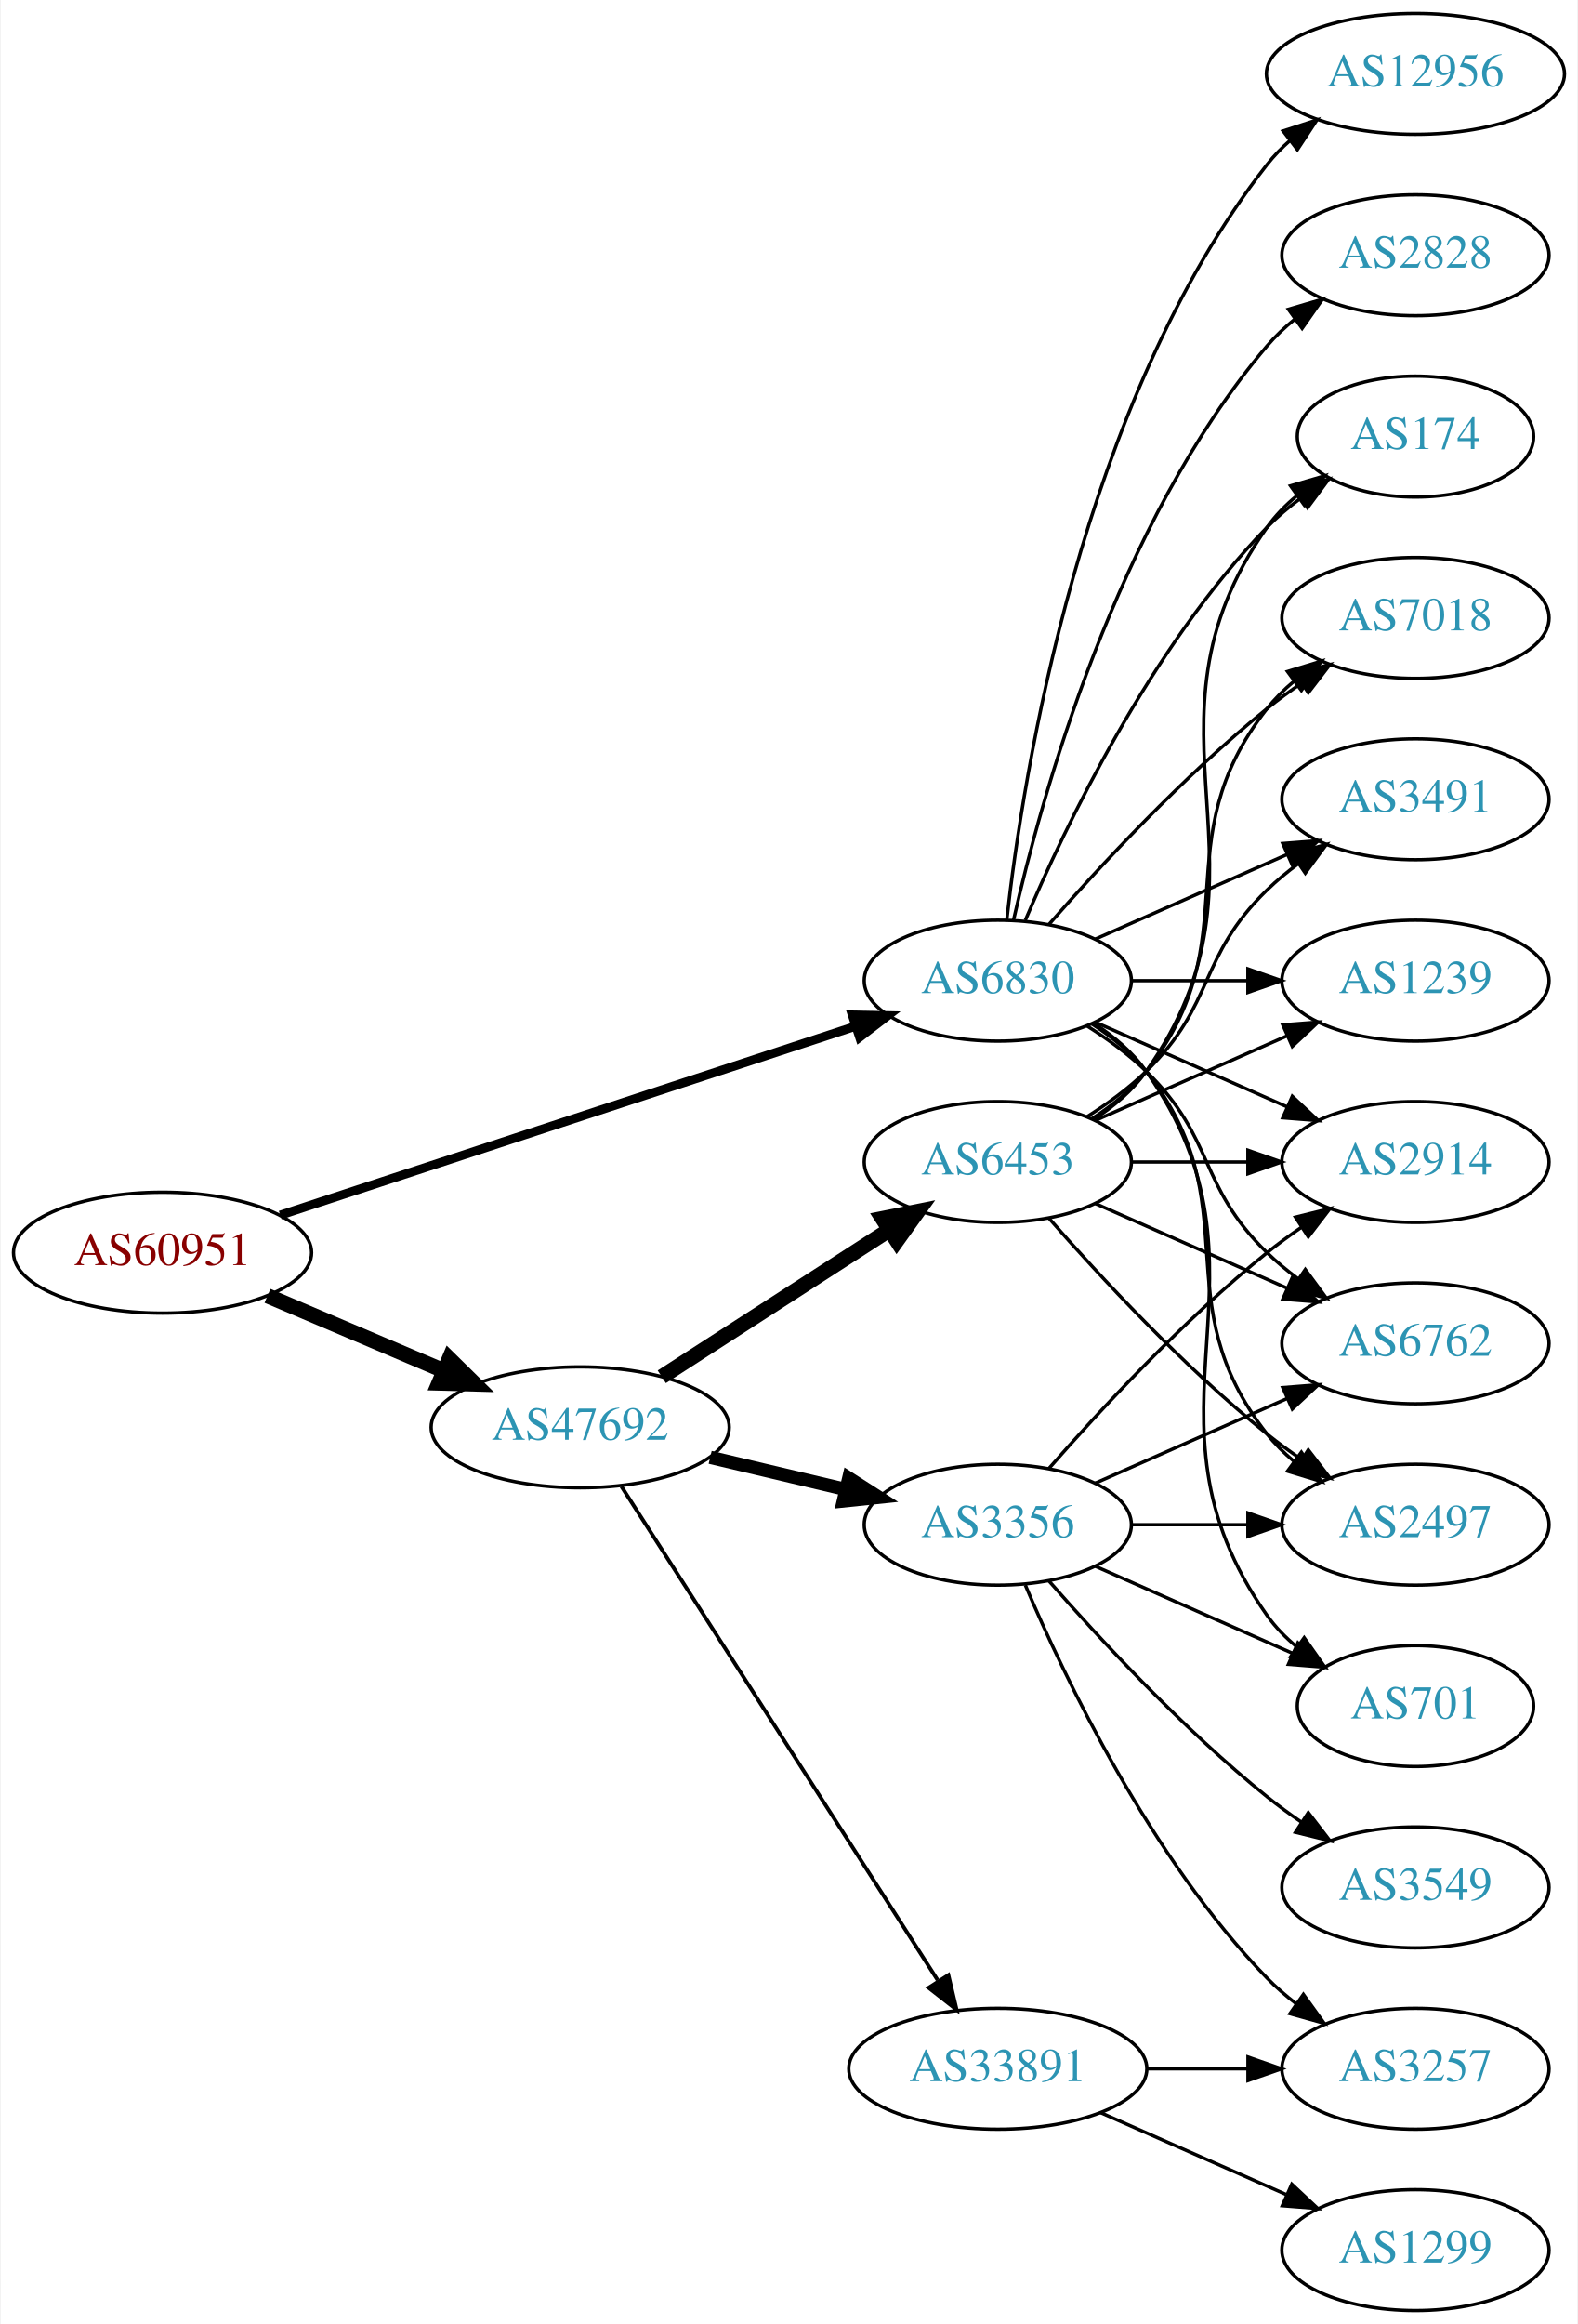
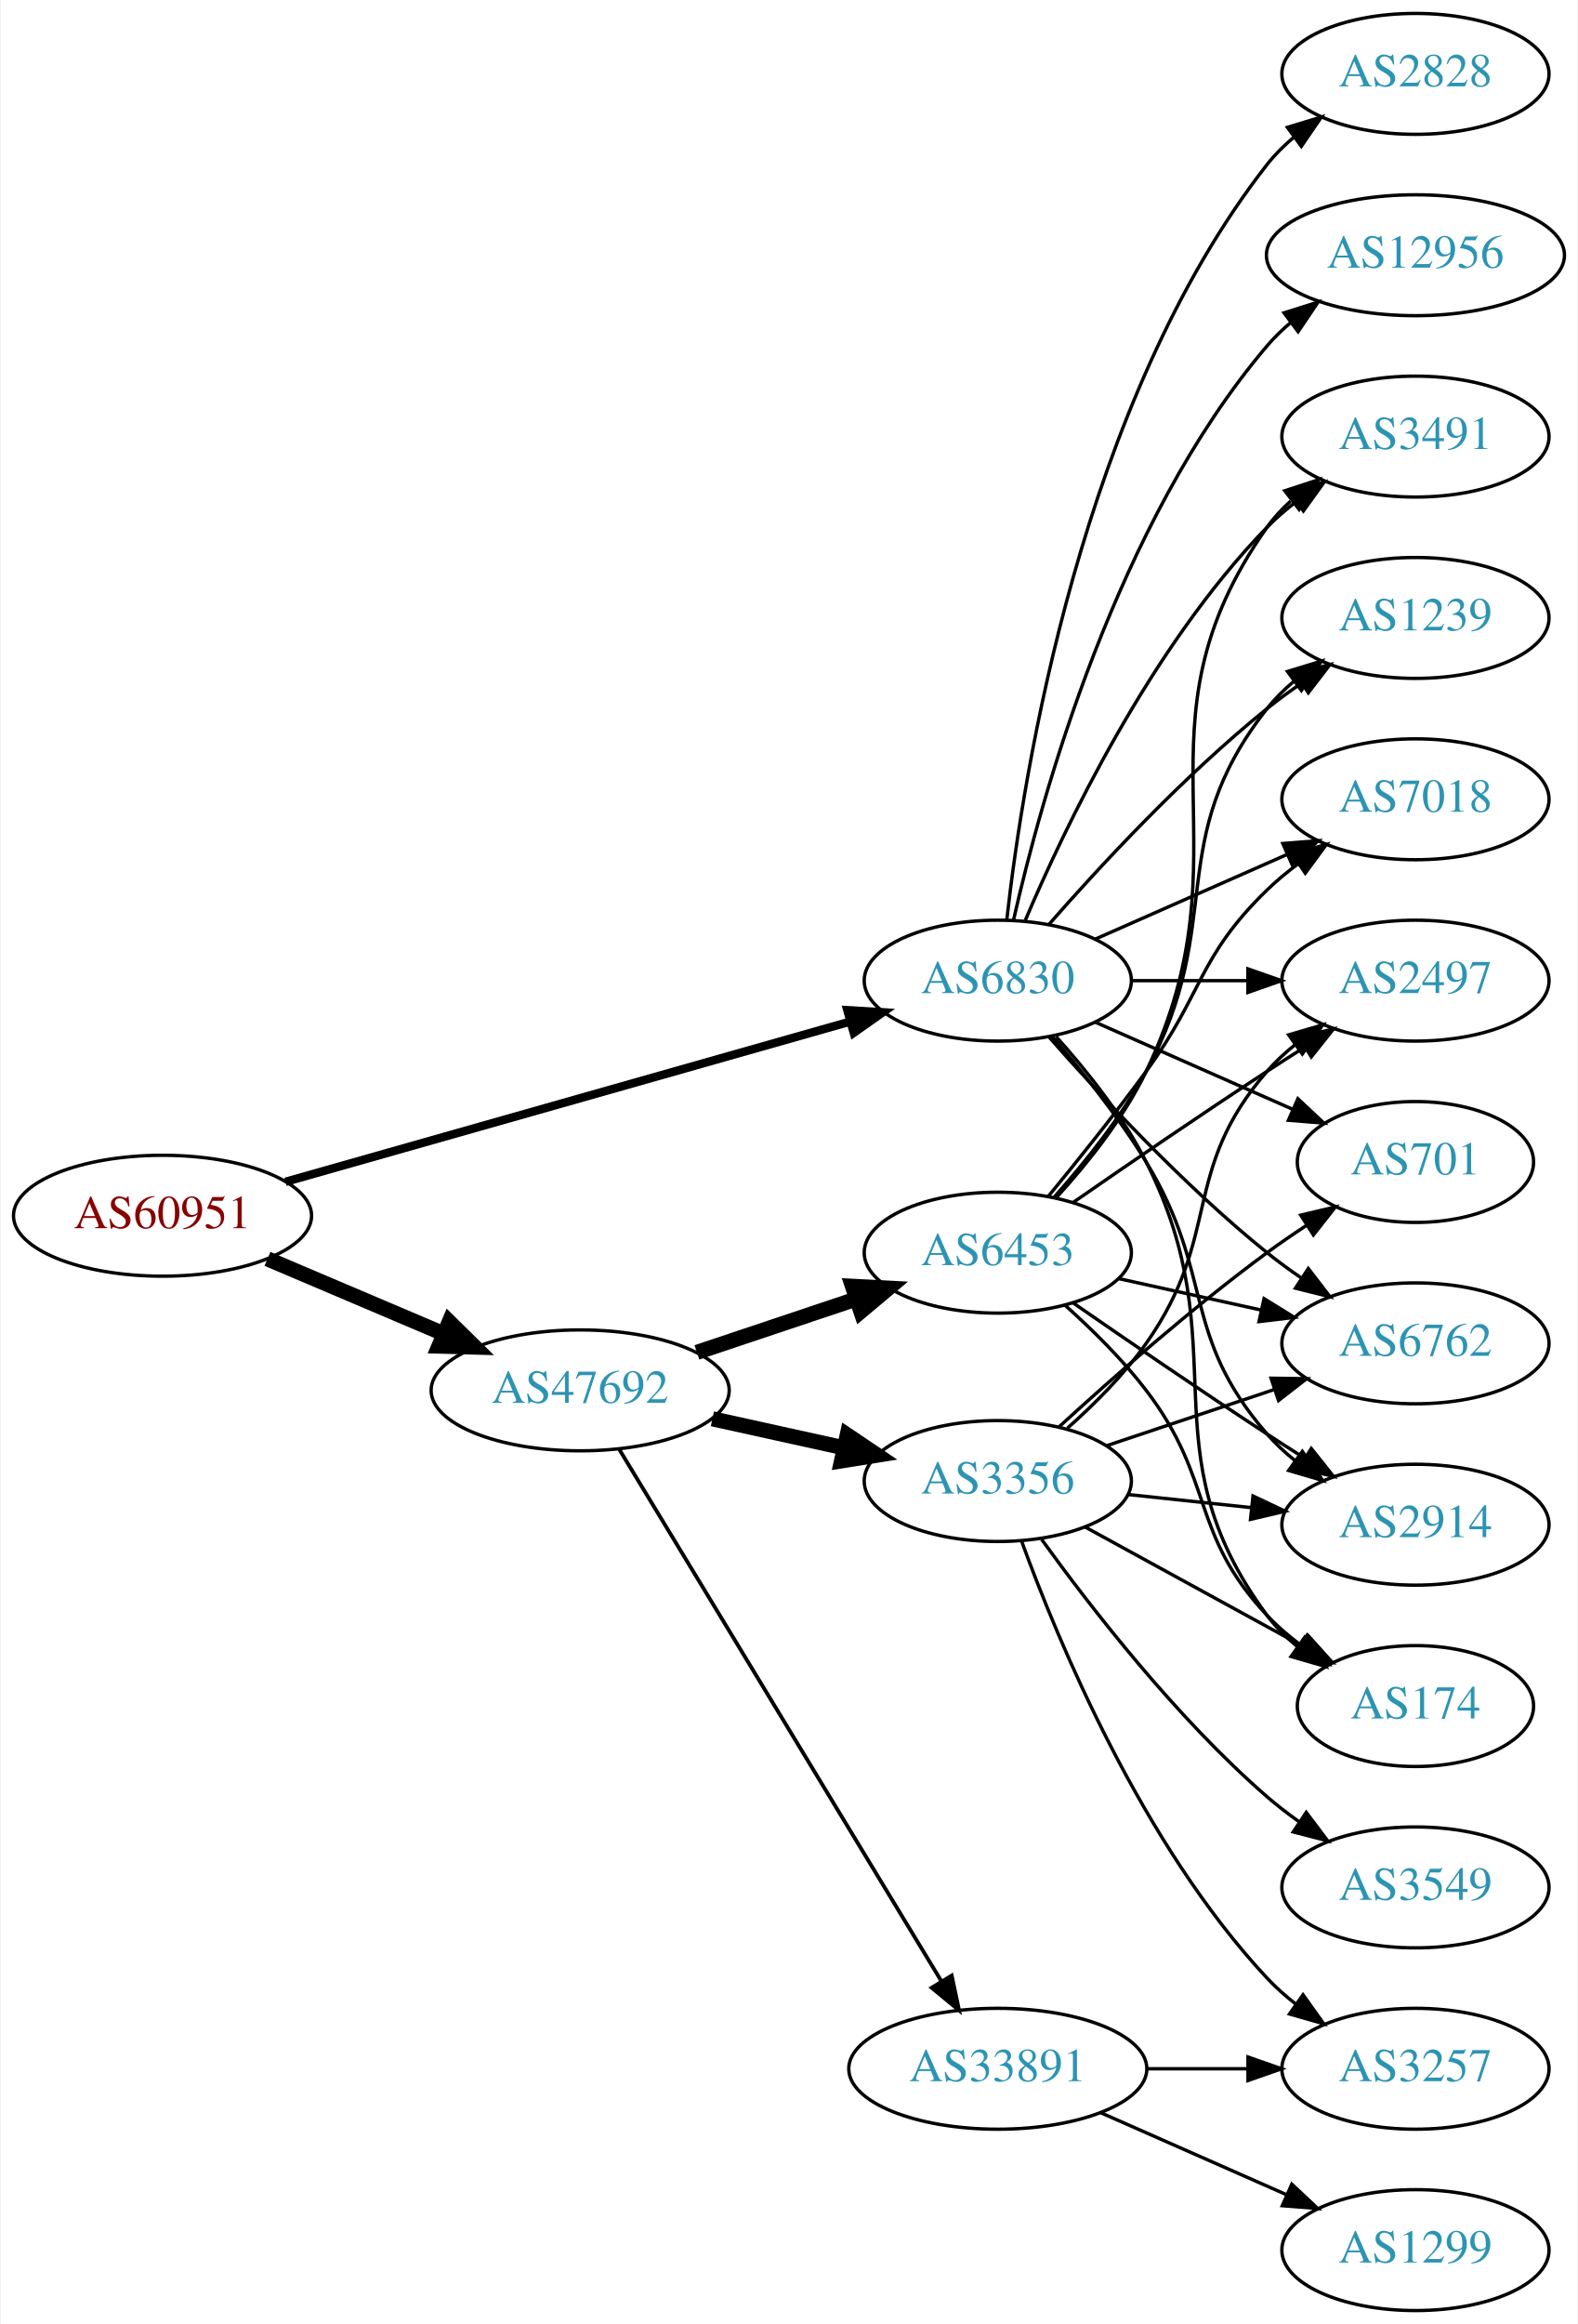
<svg xmlns="http://www.w3.org/2000/svg" xmlns:xlink="http://www.w3.org/1999/xlink" width="470pt" height="692pt" viewBox="0.00 0.00 469.57 692.00">
  <g id="graph0" class="graph" transform="scale(1 1) rotate(0) translate(4 688)">
    <polygon fill="white" stroke="none" points="-4,4 -4,-688 465.569,-688 465.569,4 -4,4" />
    <g id="node1" class="node">
      <g id="a_node1">
        <a xlink:href="/asn/60951" xlink:title="AS60951 ~ SMS-AT [AT]">
-           <ellipse fill="#ffffff" stroke="black" cx="44.196" cy="-315" rx="44.393" ry="18" />
-           <text text-anchor="middle" x="44.196" y="-311.3" font-family="Times,serif" font-size="14.00" fill="#880000">AS60951</text>
+           <ellipse fill="#ffffff" stroke="black" cx="44.196" cy="-326" rx="44.393" ry="18" />
+           <text text-anchor="middle" x="44.196" y="-322.3" font-family="Times,serif" font-size="14.00" fill="#880000">AS60951</text>
        </a>
      </g>
    </g>
    <g id="node2" class="node">
      <g id="a_node2">
        <a xlink:href="/asn/6830" xlink:title="AS6830 ~ LGI-UPC [AT]">
          <ellipse fill="#ffffff" stroke="black" cx="292.98" cy="-396" rx="39.794" ry="18" />
          <text text-anchor="middle" x="292.98" y="-392.3" font-family="Times,serif" font-size="14.00" fill="#2c94b3">AS6830</text>
        </a>
      </g>
    </g>
    <g id="edge1" class="edge">
-       <path fill="none" stroke="black" stroke-width="2.647" d="M79.251,-326.178C123.938,-340.845 202.319,-366.571 250.441,-382.366" />
-       <polygon fill="black" stroke="black" stroke-width="2.647" points="249.635,-385.785 260.228,-385.578 251.818,-379.134 249.635,-385.785" />
+       <path fill="none" stroke="black" stroke-width="2.5" d="M80.817,-336.104C125.305,-348.723 201.354,-370.294 249.022,-383.815" />
+       <polygon fill="black" stroke="black" stroke-width="2.5" points="248.166,-387.21 258.742,-386.572 250.076,-380.476 248.166,-387.21" />
    </g>
    <g id="node3" class="node">
      <g id="a_node3">
        <a xlink:href="/asn/47692" xlink:title="AS47692 ~ Nessus GmbH [AT]">
-           <ellipse fill="#ffffff" stroke="black" cx="168.588" cy="-263" rx="44.393" ry="18" />
-           <text text-anchor="middle" x="168.588" y="-259.3" font-family="Times,serif" font-size="14.00" fill="#2c94b3">AS47692</text>
+           <ellipse fill="#ffffff" stroke="black" cx="168.588" cy="-274" rx="44.393" ry="18" />
+           <text text-anchor="middle" x="168.588" y="-270.3" font-family="Times,serif" font-size="14.00" fill="#2c94b3">AS47692</text>
        </a>
      </g>
    </g>
    <g id="edge2" class="edge">
-       <path fill="none" stroke="black" stroke-width="4.5" d="M75.45,-302.146C91.191,-295.458 110.638,-287.196 127.603,-279.988" />
-       <polygon fill="black" stroke="black" stroke-width="4.5" points="129.594,-283.421 137.258,-275.886 126.514,-276.173 129.594,-283.421" />
+       <path fill="none" stroke="black" stroke-width="4.5" d="M75.45,-313.146C91.191,-306.458 110.638,-298.196 127.603,-290.988" />
+       <polygon fill="black" stroke="black" stroke-width="4.5" points="129.594,-294.421 137.258,-286.886 126.514,-287.173 129.594,-294.421" />
    </g>
    <g id="node4" class="node">
      <g id="a_node4">
+         <a xlink:href="/asn/7018" xlink:title="AS7018 ~ AT&amp;T Services, Inc. [US]">
+           <ellipse fill="#ffffff" stroke="black" cx="417.373" cy="-450" rx="39.794" ry="18" />
+           <text text-anchor="middle" x="417.373" y="-446.3" font-family="Times,serif" font-size="14.00" fill="#2c94b3">AS7018</text>
+         </a>
+       </g>
+     </g>
+     <g id="edge3" class="edge">
+       <path fill="none" stroke="black" d="M322.06,-408.389C339.008,-415.866 360.805,-425.483 379.174,-433.588" />
+       <polygon fill="black" stroke="black" points="377.862,-436.834 388.424,-437.669 380.688,-430.43 377.862,-436.834" />
+     </g>
+     <g id="node5" class="node">
+       <g id="a_node5">
+         <a xlink:href="/asn/12956" xlink:title="AS12956 ~ TELXIUS [ES]">
+           <ellipse fill="#ffffff" stroke="black" cx="417.373" cy="-612" rx="44.393" ry="18" />
+           <text text-anchor="middle" x="417.373" y="-608.3" font-family="Times,serif" font-size="14.00" fill="#2c94b3">AS12956</text>
+         </a>
+       </g>
+     </g>
+     <g id="edge4" class="edge">
+       <path fill="none" stroke="black" d="M297.674,-414.075C305.814,-450.148 328.247,-532.14 373.176,-585 375.296,-587.493 377.705,-589.83 380.275,-592.003" />
+       <polygon fill="black" stroke="black" points="378.237,-594.849 388.344,-598.025 382.424,-589.239 378.237,-594.849" />
+     </g>
+     <g id="node6" class="node">
+       <g id="a_node6">
+         <a xlink:href="/asn/2828" xlink:title="AS2828 ~ XO-AS15 [US]">
+           <ellipse fill="#ffffff" stroke="black" cx="417.373" cy="-666" rx="39.794" ry="18" />
+           <text text-anchor="middle" x="417.373" y="-662.3" font-family="Times,serif" font-size="14.00" fill="#2c94b3">AS2828</text>
+         </a>
+       </g>
+     </g>
+     <g id="edge5" class="edge">
+       <path fill="none" stroke="black" d="M295.66,-414.129C300.49,-457.368 317.831,-568.216 373.176,-639 375.492,-641.961 378.229,-644.683 381.184,-647.164" />
+       <polygon fill="black" stroke="black" points="379.239,-650.078 389.375,-653.165 383.377,-644.432 379.239,-650.078" />
+     </g>
+     <g id="node7" class="node">
+       <g id="a_node7">
+         <a xlink:href="/asn/3491" xlink:title="AS3491 ~ PCCW Global, Inc. [US]">
+           <ellipse fill="#ffffff" stroke="black" cx="417.373" cy="-558" rx="39.794" ry="18" />
+           <text text-anchor="middle" x="417.373" y="-554.3" font-family="Times,serif" font-size="14.00" fill="#2c94b3">AS3491</text>
+         </a>
+       </g>
+     </g>
+     <g id="edge6" class="edge">
+       <path fill="none" stroke="black" d="M301.171,-413.975C312.938,-441.682 338.512,-495.348 373.176,-531 375.797,-533.695 378.737,-536.239 381.82,-538.608" />
+       <polygon fill="black" stroke="black" points="379.986,-541.597 390.189,-544.455 383.995,-535.859 379.986,-541.597" />
+     </g>
+     <g id="node8" class="node">
+       <g id="a_node8">
+         <a xlink:href="/asn/701" xlink:title="AS701 ~ UUNET [US]">
+           <ellipse fill="#ffffff" stroke="black" cx="417.373" cy="-342" rx="35.194" ry="18" />
+           <text text-anchor="middle" x="417.373" y="-338.3" font-family="Times,serif" font-size="14.00" fill="#2c94b3">AS701</text>
+         </a>
+       </g>
+     </g>
+     <g id="edge7" class="edge">
+       <path fill="none" stroke="black" d="M322.06,-383.611C339.488,-375.922 362.045,-365.969 380.729,-357.726" />
+       <polygon fill="black" stroke="black" points="382.362,-360.831 390.099,-353.592 379.537,-354.427 382.362,-360.831" />
+     </g>
+     <g id="node9" class="node">
+       <g id="a_node9">
+         <a xlink:href="/asn/1239" xlink:title="AS1239 ~ Sprint [US]">
+           <ellipse fill="#ffffff" stroke="black" cx="417.373" cy="-504" rx="39.794" ry="18" />
+           <text text-anchor="middle" x="417.373" y="-500.3" font-family="Times,serif" font-size="14.00" fill="#2c94b3">AS1239</text>
+         </a>
+       </g>
+     </g>
+     <g id="edge8" class="edge">
+       <path fill="none" stroke="black" d="M308.133,-412.663C323.234,-429.894 348.355,-457.024 373.176,-477 376.432,-479.62 379.957,-482.192 383.542,-484.646" />
+       <polygon fill="black" stroke="black" points="381.629,-487.577 391.914,-490.121 385.46,-481.719 381.629,-487.577" />
+     </g>
+     <g id="node10" class="node">
+       <g id="a_node10">
+         <a xlink:href="/asn/2497" xlink:title="AS2497 ~ Internet Initiative Japan Inc. [JP]">
+           <ellipse fill="#ffffff" stroke="black" cx="417.373" cy="-396" rx="39.794" ry="18" />
+           <text text-anchor="middle" x="417.373" y="-392.3" font-family="Times,serif" font-size="14.00" fill="#2c94b3">AS2497</text>
+         </a>
+       </g>
+     </g>
+     <g id="edge9" class="edge">
+       <path fill="none" stroke="black" d="M332.706,-396C343.644,-396 355.695,-396 367.161,-396" />
+       <polygon fill="black" stroke="black" points="367.479,-399.5 377.479,-396 367.479,-392.5 367.479,-399.5" />
+     </g>
+     <g id="node11" class="node">
+       <g id="a_node11">
        <a xlink:href="/asn/6762" xlink:title="AS6762 ~ TELECOM ITALIA SPARKLE S.p.A. [IT]">
          <ellipse fill="#ffffff" stroke="black" cx="417.373" cy="-288" rx="39.794" ry="18" />
          <text text-anchor="middle" x="417.373" y="-284.3" font-family="Times,serif" font-size="14.00" fill="#2c94b3">AS6762</text>
        </a>
      </g>
    </g>
-     <g id="edge3" class="edge">
-       <path fill="none" stroke="black" d="M319.509,-382.538C325.672,-378.638 331.974,-374.052 337.176,-369 357.87,-348.906 352.483,-335.094 373.176,-315 376.022,-312.237 379.195,-309.614 382.496,-307.166" />
-       <polygon fill="black" stroke="black" points="384.561,-309.994 390.843,-301.462 380.612,-304.214 384.561,-309.994" />
-     </g>
-     <g id="node5" class="node">
-       <g id="a_node5">
-         <a xlink:href="/asn/7018" xlink:title="AS7018 ~ AT&amp;T Services, Inc. [US]">
-           <ellipse fill="#ffffff" stroke="black" cx="417.373" cy="-504" rx="39.794" ry="18" />
-           <text text-anchor="middle" x="417.373" y="-500.3" font-family="Times,serif" font-size="14.00" fill="#2c94b3">AS7018</text>
-         </a>
-       </g>
-     </g>
-     <g id="edge4" class="edge">
-       <path fill="none" stroke="black" d="M308.133,-412.663C323.234,-429.894 348.355,-457.024 373.176,-477 376.432,-479.62 379.957,-482.192 383.542,-484.646" />
-       <polygon fill="black" stroke="black" points="381.629,-487.577 391.914,-490.121 385.46,-481.719 381.629,-487.577" />
-     </g>
-     <g id="node6" class="node">
-       <g id="a_node6">
-         <a xlink:href="/asn/2828" xlink:title="AS2828 ~ XO-AS15 [US]">
-           <ellipse fill="#ffffff" stroke="black" cx="417.373" cy="-612" rx="39.794" ry="18" />
-           <text text-anchor="middle" x="417.373" y="-608.3" font-family="Times,serif" font-size="14.00" fill="#2c94b3">AS2828</text>
-         </a>
-       </g>
-     </g>
-     <g id="edge5" class="edge">
-       <path fill="none" stroke="black" d="M297.674,-414.075C305.814,-450.148 328.247,-532.14 373.176,-585 375.611,-587.864 378.427,-590.521 381.432,-592.961" />
-       <polygon fill="black" stroke="black" points="379.531,-595.905 389.692,-598.906 383.62,-590.224 379.531,-595.905" />
-     </g>
-     <g id="node7" class="node">
-       <g id="a_node7">
-         <a xlink:href="/asn/3491" xlink:title="AS3491 ~ PCCW Global, Inc. [US]">
-           <ellipse fill="#ffffff" stroke="black" cx="417.373" cy="-450" rx="39.794" ry="18" />
-           <text text-anchor="middle" x="417.373" y="-446.3" font-family="Times,serif" font-size="14.00" fill="#2c94b3">AS3491</text>
-         </a>
-       </g>
-     </g>
-     <g id="edge6" class="edge">
-       <path fill="none" stroke="black" d="M322.06,-408.389C339.008,-415.866 360.805,-425.483 379.174,-433.588" />
-       <polygon fill="black" stroke="black" points="377.862,-436.834 388.424,-437.669 380.688,-430.43 377.862,-436.834" />
-     </g>
-     <g id="node8" class="node">
-       <g id="a_node8">
-         <a xlink:href="/asn/701" xlink:title="AS701 ~ UUNET [US]">
-           <ellipse fill="#ffffff" stroke="black" cx="417.373" cy="-180" rx="35.194" ry="18" />
-           <text text-anchor="middle" x="417.373" y="-176.3" font-family="Times,serif" font-size="14.00" fill="#2c94b3">AS701</text>
-         </a>
-       </g>
-     </g>
-     <g id="edge7" class="edge">
-       <path fill="none" stroke="black" d="M321.814,-383.162C327.629,-379.339 333.194,-374.633 337.176,-369 379.756,-308.775 330.597,-267.225 373.176,-207 375.646,-203.507 378.725,-200.37 382.095,-197.579" />
-       <polygon fill="black" stroke="black" points="384.233,-200.352 390.334,-191.69 380.163,-194.657 384.233,-200.352" />
-     </g>
-     <g id="node9" class="node">
-       <g id="a_node9">
-         <a xlink:href="/asn/2497" xlink:title="AS2497 ~ Internet Initiative Japan Inc. [JP]">
-           <ellipse fill="#ffffff" stroke="black" cx="417.373" cy="-234" rx="39.794" ry="18" />
-           <text text-anchor="middle" x="417.373" y="-230.3" font-family="Times,serif" font-size="14.00" fill="#2c94b3">AS2497</text>
-         </a>
-       </g>
-     </g>
-     <g id="edge8" class="edge">
-       <path fill="none" stroke="black" d="M320.952,-383.145C326.94,-379.28 332.8,-374.559 337.176,-369 368.475,-329.246 341.878,-300.754 373.176,-261 375.502,-258.047 378.245,-255.33 381.204,-252.853" />
-       <polygon fill="black" stroke="black" points="383.397,-255.585 389.401,-246.855 379.264,-249.936 383.397,-255.585" />
-     </g>
-     <g id="node10" class="node">
-       <g id="a_node10">
-         <a xlink:href="/asn/2914" xlink:title="AS2914 ~ NTT America, Inc. [US]">
-           <ellipse fill="#ffffff" stroke="black" cx="417.373" cy="-342" rx="39.794" ry="18" />
-           <text text-anchor="middle" x="417.373" y="-338.3" font-family="Times,serif" font-size="14.00" fill="#2c94b3">AS2914</text>
-         </a>
-       </g>
-     </g>
-     <g id="edge9" class="edge">
-       <path fill="none" stroke="black" d="M322.06,-383.611C339.008,-376.134 360.805,-366.517 379.174,-358.412" />
-       <polygon fill="black" stroke="black" points="380.688,-361.57 388.424,-354.331 377.862,-355.166 380.688,-361.57" />
-     </g>
-     <g id="node11" class="node">
-       <g id="a_node11">
-         <a xlink:href="/asn/1239" xlink:title="AS1239 ~ Sprint [US]">
-           <ellipse fill="#ffffff" stroke="black" cx="417.373" cy="-396" rx="39.794" ry="18" />
-           <text text-anchor="middle" x="417.373" y="-392.3" font-family="Times,serif" font-size="14.00" fill="#2c94b3">AS1239</text>
-         </a>
-       </g>
-     </g>
    <g id="edge10" class="edge">
-       <path fill="none" stroke="black" d="M332.706,-396C343.644,-396 355.695,-396 367.161,-396" />
-       <polygon fill="black" stroke="black" points="367.479,-399.5 377.479,-396 367.479,-392.5 367.479,-399.5" />
+       <path fill="none" stroke="black" d="M308.133,-379.337C323.234,-362.106 348.355,-334.976 373.176,-315 376.432,-312.38 379.957,-309.808 383.542,-307.354" />
+       <polygon fill="black" stroke="black" points="385.46,-310.281 391.914,-301.879 381.629,-304.423 385.46,-310.281" />
    </g>
    <g id="node12" class="node">
      <g id="a_node12">
-         <a xlink:href="/asn/12956" xlink:title="AS12956 ~ TELXIUS [ES]">
-           <ellipse fill="#ffffff" stroke="black" cx="417.373" cy="-666" rx="44.393" ry="18" />
-           <text text-anchor="middle" x="417.373" y="-662.3" font-family="Times,serif" font-size="14.00" fill="#2c94b3">AS12956</text>
+         <a xlink:href="/asn/2914" xlink:title="AS2914 ~ NTT America, Inc. [US]">
+           <ellipse fill="#ffffff" stroke="black" cx="417.373" cy="-234" rx="39.794" ry="18" />
+           <text text-anchor="middle" x="417.373" y="-230.3" font-family="Times,serif" font-size="14.00" fill="#2c94b3">AS2914</text>
        </a>
      </g>
    </g>
    <g id="edge11" class="edge">
-       <path fill="none" stroke="black" d="M295.66,-414.129C300.49,-457.368 317.831,-568.216 373.176,-639 375.192,-641.578 377.527,-643.974 380.048,-646.188" />
-       <polygon fill="black" stroke="black" points="377.957,-648.996 388.03,-652.281 382.205,-643.432 377.957,-648.996" />
+       <path fill="none" stroke="black" d="M309.178,-379.323C318.054,-369.051 329.066,-355.334 337.176,-342 357.649,-308.342 347.342,-290.742 373.176,-261 375.641,-258.162 378.478,-255.523 381.496,-253.094" />
+       <polygon fill="black" stroke="black" points="383.682,-255.833 389.774,-247.164 379.606,-250.142 383.682,-255.833" />
    </g>
    <g id="node13" class="node">
      <g id="a_node13">
        <a xlink:href="/asn/174" xlink:title="AS174 ~ Cogent Communications [US]">
-           <ellipse fill="#ffffff" stroke="black" cx="417.373" cy="-558" rx="35.194" ry="18" />
-           <text text-anchor="middle" x="417.373" y="-554.3" font-family="Times,serif" font-size="14.00" fill="#2c94b3">AS174</text>
+           <ellipse fill="#ffffff" stroke="black" cx="417.373" cy="-180" rx="35.194" ry="18" />
+           <text text-anchor="middle" x="417.373" y="-176.3" font-family="Times,serif" font-size="14.00" fill="#2c94b3">AS174</text>
        </a>
      </g>
    </g>
    <g id="edge12" class="edge">
-       <path fill="none" stroke="black" d="M301.171,-413.975C312.938,-441.682 338.512,-495.348 373.176,-531 376.159,-534.067 379.556,-536.94 383.106,-539.581" />
-       <polygon fill="black" stroke="black" points="381.301,-542.586 391.54,-545.308 385.233,-536.795 381.301,-542.586" />
+       <path fill="none" stroke="black" d="M310.383,-379.288C319.45,-369.217 330.249,-355.717 337.176,-342 365.169,-286.571 336.273,-256.941 373.176,-207 375.719,-203.559 378.843,-200.455 382.238,-197.682" />
+       <polygon fill="black" stroke="black" points="384.377,-200.456 390.505,-191.814 380.325,-194.748 384.377,-200.456" />
    </g>
    <g id="node14" class="node">
      <g id="a_node14">
-         <a xlink:href="/asn/3356" xlink:title="AS3356 ~ Level 3 Parent, LLC [US]">
-           <ellipse fill="#ffffff" stroke="black" cx="292.98" cy="-234" rx="39.794" ry="18" />
-           <text text-anchor="middle" x="292.98" y="-230.3" font-family="Times,serif" font-size="14.00" fill="#2c94b3">AS3356</text>
+         <a xlink:href="/asn/6453" xlink:title="AS6453 ~ TATA COMMUNICATIONS (AMERICA) INC [US]">
+           <ellipse fill="#ffffff" stroke="black" cx="292.98" cy="-315" rx="39.794" ry="18" />
+           <text text-anchor="middle" x="292.98" y="-311.3" font-family="Times,serif" font-size="14.00" fill="#2c94b3">AS6453</text>
        </a>
      </g>
    </g>
    <g id="edge13" class="edge">
-       <path fill="none" stroke="black" stroke-width="3.938" d="M207.309,-254.062C220.07,-251.039 234.437,-247.635 247.662,-244.501" />
-       <polygon fill="black" stroke="black" stroke-width="3.938" points="248.585,-247.879 257.508,-242.168 246.971,-241.068 248.585,-247.879" />
+       <path fill="none" stroke="black" stroke-width="4.5" d="M203.356,-285.312C217.983,-290.212 235.246,-295.994 250.631,-301.148" />
+       <polygon fill="black" stroke="black" stroke-width="4.5" points="249.691,-304.986 260.424,-304.429 252.193,-297.519 249.691,-304.986" />
    </g>
    <g id="node15" class="node">
      <g id="a_node15">
+         <a xlink:href="/asn/3356" xlink:title="AS3356 ~ Level 3 Parent, LLC [US]">
+           <ellipse fill="#ffffff" stroke="black" cx="292.98" cy="-247" rx="39.794" ry="18" />
+           <text text-anchor="middle" x="292.98" y="-243.3" font-family="Times,serif" font-size="14.00" fill="#2c94b3">AS3356</text>
+         </a>
+       </g>
+     </g>
+     <g id="edge14" class="edge">
+       <path fill="none" stroke="black" stroke-width="4.5" d="M207.978,-265.531C220.369,-262.798 234.216,-259.743 247.036,-256.915" />
+       <polygon fill="black" stroke="black" stroke-width="4.5" points="248.134,-260.705 257.051,-254.705 246.438,-253.015 248.134,-260.705" />
+     </g>
+     <g id="node16" class="node">
+       <g id="a_node16">
        <a xlink:href="/asn/33891" xlink:title="AS33891 ~ CORE-BACKBONE GMBH GLOBAL NETWORK [DE]">
          <ellipse fill="#ffffff" stroke="black" cx="292.98" cy="-72" rx="44.393" ry="18" />
          <text text-anchor="middle" x="292.98" y="-68.3" font-family="Times,serif" font-size="14.00" fill="#2c94b3">AS33891</text>
        </a>
      </g>
    </g>
-     <g id="edge14" class="edge">
-       <path fill="none" stroke="black" stroke-width="1.125" d="M180.883,-245.374C202.469,-211.688 249.685,-138.005 275.056,-98.411" />
-       <polygon fill="black" stroke="black" stroke-width="1.125" points="278.264,-99.892 280.713,-89.584 272.37,-96.115 278.264,-99.892" />
-     </g>
-     <g id="node16" class="node">
-       <g id="a_node16">
-         <a xlink:href="/asn/6453" xlink:title="AS6453 ~ TATA COMMUNICATIONS (AMERICA) INC [US]">
-           <ellipse fill="#ffffff" stroke="black" cx="292.98" cy="-342" rx="39.794" ry="18" />
-           <text text-anchor="middle" x="292.98" y="-338.3" font-family="Times,serif" font-size="14.00" fill="#2c94b3">AS6453</text>
-         </a>
-       </g>
-     </g>
    <g id="edge15" class="edge">
-       <path fill="none" stroke="black" stroke-width="4.5" d="M192.897,-278.045C212.075,-290.424 239.436,-308.084 260.549,-321.712" />
-       <polygon fill="black" stroke="black" stroke-width="4.5" points="258.635,-325.163 269.172,-327.278 262.906,-318.547 258.635,-325.163" />
+       <path fill="none" stroke="black" stroke-width="1.125" d="M180.236,-256.427C201.809,-220.821 250.778,-140.002 276.122,-98.173" />
+       <polygon fill="black" stroke="black" stroke-width="1.125" points="279.256,-99.755 281.445,-89.388 273.269,-96.127 279.256,-99.755" />
+     </g>
+     <g id="edge25" class="edge">
+       <path fill="none" stroke="black" d="M307.983,-331.731C316.631,-342.25 327.823,-356.208 337.176,-369 354.201,-392.284 352.483,-402.906 373.176,-423 376.022,-425.763 379.195,-428.386 382.496,-430.834" />
+       <polygon fill="black" stroke="black" points="380.612,-433.786 390.843,-436.538 384.561,-428.006 380.612,-433.786" />
+     </g>
+     <g id="edge27" class="edge">
+       <path fill="none" stroke="black" d="M310.6,-331.606C319.739,-341.641 330.538,-355.141 337.176,-369 369.037,-435.52 330.597,-470.775 373.176,-531 375.168,-533.816 377.555,-536.401 380.171,-538.76" />
+       <polygon fill="black" stroke="black" points="378.47,-541.865 388.539,-545.162 382.723,-536.306 378.47,-541.865" />
+     </g>
+     <g id="edge23" class="edge">
+       <path fill="none" stroke="black" d="M309.652,-331.404C318.696,-341.579 329.718,-355.29 337.176,-369 361.355,-413.446 341.878,-437.246 373.176,-477 375.502,-479.953 378.245,-482.67 381.204,-485.147" />
+       <polygon fill="black" stroke="black" points="379.264,-488.064 389.401,-491.145 383.397,-482.415 379.264,-488.064" />
+     </g>
+     <g id="edge24" class="edge">
+       <path fill="none" stroke="black" d="M315.337,-329.901C331.188,-340.877 353.391,-356.079 373.176,-369 376.758,-371.339 380.529,-373.759 384.289,-376.144" />
+       <polygon fill="black" stroke="black" points="382.623,-379.231 392.95,-381.596 386.352,-373.307 382.623,-379.231" />
+     </g>
+     <g id="edge26" class="edge">
+       <path fill="none" stroke="black" d="M329.053,-307.263C342.24,-304.354 357.42,-301.005 371.386,-297.924" />
+       <polygon fill="black" stroke="black" points="372.284,-301.31 381.295,-295.738 370.776,-294.475 372.284,-301.31" />
+     </g>
+     <g id="edge29" class="edge">
+       <path fill="none" stroke="black" d="M315.337,-300.099C331.188,-289.123 353.391,-273.921 373.176,-261 376.758,-258.661 380.529,-256.241 384.289,-253.856" />
+       <polygon fill="black" stroke="black" points="386.352,-256.693 392.95,-248.404 382.623,-250.769 386.352,-256.693" />
+     </g>
+     <g id="edge28" class="edge">
+       <path fill="none" stroke="black" d="M312.935,-299.412C321.001,-292.201 330.147,-283.203 337.176,-274 357.695,-247.135 350.07,-231.674 373.176,-207 376.101,-203.877 379.462,-200.971 382.991,-198.31" />
+       <polygon fill="black" stroke="black" points="385.122,-201.094 391.403,-192.562 381.172,-195.314 385.122,-201.094" />
+     </g>
+     <g id="edge18" class="edge">
+       <path fill="none" stroke="black" d="M311.277,-263.189C326.913,-277.493 350.839,-298.574 373.176,-315 376.884,-317.726 380.868,-320.459 384.864,-323.084" />
+       <polygon fill="black" stroke="black" points="383.215,-326.184 393.528,-328.613 386.981,-320.283 383.215,-326.184" />
    </g>
    <g id="edge20" class="edge">
-       <path fill="none" stroke="black" d="M322.06,-246.389C339.008,-253.866 360.805,-263.483 379.174,-271.588" />
-       <polygon fill="black" stroke="black" points="377.862,-274.834 388.424,-275.669 380.688,-268.43 377.862,-274.834" />
+       <path fill="none" stroke="black" d="M313.703,-262.73C321.718,-269.833 330.616,-278.709 337.176,-288 359.901,-320.181 347.342,-339.258 373.176,-369 375.641,-371.838 378.478,-374.477 381.496,-376.906" />
+       <polygon fill="black" stroke="black" points="379.606,-379.858 389.774,-382.836 383.682,-374.167 379.606,-379.858" />
    </g>
    <g id="edge21" class="edge">
-       <path fill="none" stroke="black" d="M322.06,-221.611C339.488,-213.922 362.045,-203.969 380.729,-195.726" />
-       <polygon fill="black" stroke="black" points="382.362,-198.831 390.099,-191.592 379.537,-192.427 382.362,-198.831" />
-     </g>
-     <g id="edge18" class="edge">
-       <path fill="none" stroke="black" d="M332.706,-234C343.644,-234 355.695,-234 367.161,-234" />
-       <polygon fill="black" stroke="black" points="367.479,-237.5 377.479,-234 367.479,-230.5 367.479,-237.5" />
+       <path fill="none" stroke="black" d="M325.499,-257.559C340.632,-262.628 358.96,-268.767 375.18,-274.201" />
+       <polygon fill="black" stroke="black" points="374.366,-277.62 384.96,-277.477 376.59,-270.982 374.366,-277.62" />
+     </g>
+     <g id="edge22" class="edge">
+       <path fill="none" stroke="black" d="M331.701,-242.993C343.334,-241.758 356.301,-240.381 368.522,-239.083" />
+       <polygon fill="black" stroke="black" points="368.992,-242.552 378.566,-238.016 368.252,-235.592 368.992,-242.552" />
    </g>
    <g id="edge16" class="edge">
-       <path fill="none" stroke="black" d="M308.133,-250.663C323.234,-267.894 348.355,-295.024 373.176,-315 376.432,-317.62 379.957,-320.192 383.542,-322.646" />
-       <polygon fill="black" stroke="black" points="381.629,-325.577 391.914,-328.121 385.46,-319.719 381.629,-325.577" />
+       <path fill="none" stroke="black" d="M319.044,-233.28C337.723,-223.054 363.401,-208.998 383.691,-197.89" />
+       <polygon fill="black" stroke="black" points="385.499,-200.891 392.59,-193.019 382.138,-194.751 385.499,-200.891" />
    </g>
    <g id="node17" class="node">
      <g id="a_node17">
        <a xlink:href="/asn/3549" xlink:title="AS3549 ~ Level 3 Parent, LLC [US]">
          <ellipse fill="#ffffff" stroke="black" cx="417.373" cy="-126" rx="39.794" ry="18" />
          <text text-anchor="middle" x="417.373" y="-122.3" font-family="Times,serif" font-size="14.00" fill="#2c94b3">AS3549</text>
        </a>
      </g>
    </g>
    <g id="edge17" class="edge">
-       <path fill="none" stroke="black" d="M308.133,-217.337C323.234,-200.106 348.355,-172.976 373.176,-153 376.432,-150.38 379.957,-147.808 383.542,-145.354" />
-       <polygon fill="black" stroke="black" points="385.46,-148.281 391.914,-139.879 381.629,-142.423 385.46,-148.281" />
+       <path fill="none" stroke="black" d="M306.022,-229.643C320.453,-209.635 346.098,-176.495 373.176,-153 376.172,-150.401 379.444,-147.884 382.802,-145.5" />
+       <polygon fill="black" stroke="black" points="384.851,-148.341 391.224,-139.877 380.964,-142.519 384.851,-148.341" />
    </g>
    <g id="node18" class="node">
      <g id="a_node18">
        <a xlink:href="/asn/3257" xlink:title="AS3257 ~ GTT [DE]">
          <ellipse fill="#ffffff" stroke="black" cx="417.373" cy="-72" rx="39.794" ry="18" />
          <text text-anchor="middle" x="417.373" y="-68.3" font-family="Times,serif" font-size="14.00" fill="#2c94b3">AS3257</text>
        </a>
      </g>
    </g>
    <g id="edge19" class="edge">
-       <path fill="none" stroke="black" d="M301.171,-216.025C312.938,-188.318 338.512,-134.652 373.176,-99 375.797,-96.305 378.737,-93.761 381.82,-91.392" />
-       <polygon fill="black" stroke="black" points="383.995,-94.141 390.189,-85.545 379.986,-88.403 383.995,-94.141" />
-     </g>
-     <g id="edge22" class="edge">
+       <path fill="none" stroke="black" d="M300.028,-229.217C310.857,-199.43 335.961,-138.809 373.176,-99 375.743,-96.254 378.648,-93.676 381.709,-91.286" />
+       <polygon fill="black" stroke="black" points="383.889,-94.031 390.046,-85.409 379.856,-88.309 383.889,-94.031" />
+     </g>
+     <g id="edge30" class="edge">
      <path fill="none" stroke="black" d="M337.476,-72C347.165,-72 357.502,-72 367.394,-72" />
      <polygon fill="black" stroke="black" points="367.497,-75.5 377.497,-72 367.497,-68.5 367.497,-75.5" />
    </g>
    <g id="node19" class="node">
      <g id="a_node19">
        <a xlink:href="/asn/1299" xlink:title="AS1299 ~ Telia Carrier [EU]">
          <ellipse fill="#ffffff" stroke="black" cx="417.373" cy="-18" rx="39.794" ry="18" />
          <text text-anchor="middle" x="417.373" y="-14.3" font-family="Times,serif" font-size="14.00" fill="#2c94b3">AS1299</text>
        </a>
      </g>
    </g>
-     <g id="edge23" class="edge">
+     <g id="edge31" class="edge">
      <path fill="none" stroke="black" d="M323.608,-58.928C340.203,-51.606 361.062,-42.403 378.795,-34.579" />
      <polygon fill="black" stroke="black" points="380.543,-37.634 388.279,-30.395 377.717,-31.23 380.543,-37.634" />
    </g>
-     <g id="edge25" class="edge">
-       <path fill="none" stroke="black" d="M322.06,-329.611C339.008,-322.134 360.805,-312.517 379.174,-304.412" />
-       <polygon fill="black" stroke="black" points="380.688,-307.57 388.424,-300.331 377.862,-301.166 380.688,-307.57" />
-     </g>
-     <g id="edge29" class="edge">
-       <path fill="none" stroke="black" d="M320.952,-354.855C326.94,-358.72 332.8,-363.441 337.176,-369 368.475,-408.754 341.878,-437.246 373.176,-477 375.502,-479.953 378.245,-482.67 381.204,-485.147" />
-       <polygon fill="black" stroke="black" points="379.264,-488.064 389.401,-491.145 383.397,-482.415 379.264,-488.064" />
-     </g>
-     <g id="edge24" class="edge">
-       <path fill="none" stroke="black" d="M319.509,-355.462C325.672,-359.362 331.974,-363.948 337.176,-369 357.87,-389.094 352.483,-402.906 373.176,-423 376.022,-425.763 379.195,-428.386 382.496,-430.834" />
-       <polygon fill="black" stroke="black" points="380.612,-433.786 390.843,-436.538 384.561,-428.006 380.612,-433.786" />
-     </g>
-     <g id="edge26" class="edge">
-       <path fill="none" stroke="black" d="M308.133,-325.337C323.234,-308.106 348.355,-280.976 373.176,-261 376.432,-258.38 379.957,-255.808 383.542,-253.354" />
-       <polygon fill="black" stroke="black" points="385.46,-256.281 391.914,-247.879 381.629,-250.423 385.46,-256.281" />
-     </g>
-     <g id="edge27" class="edge">
-       <path fill="none" stroke="black" d="M332.706,-342C343.644,-342 355.695,-342 367.161,-342" />
-       <polygon fill="black" stroke="black" points="367.479,-345.5 377.479,-342 367.479,-338.5 367.479,-345.5" />
-     </g>
-     <g id="edge30" class="edge">
-       <path fill="none" stroke="black" d="M322.06,-354.389C339.008,-361.866 360.805,-371.483 379.174,-379.588" />
-       <polygon fill="black" stroke="black" points="377.862,-382.834 388.424,-383.669 380.688,-376.43 377.862,-382.834" />
-     </g>
-     <g id="edge28" class="edge">
-       <path fill="none" stroke="black" d="M321.814,-354.838C327.629,-358.661 333.194,-363.367 337.176,-369 379.756,-429.225 330.597,-470.775 373.176,-531 375.646,-534.493 378.725,-537.63 382.095,-540.421" />
-       <polygon fill="black" stroke="black" points="380.163,-543.343 390.334,-546.31 384.233,-537.648 380.163,-543.343" />
-     </g>
  </g>
</svg>
